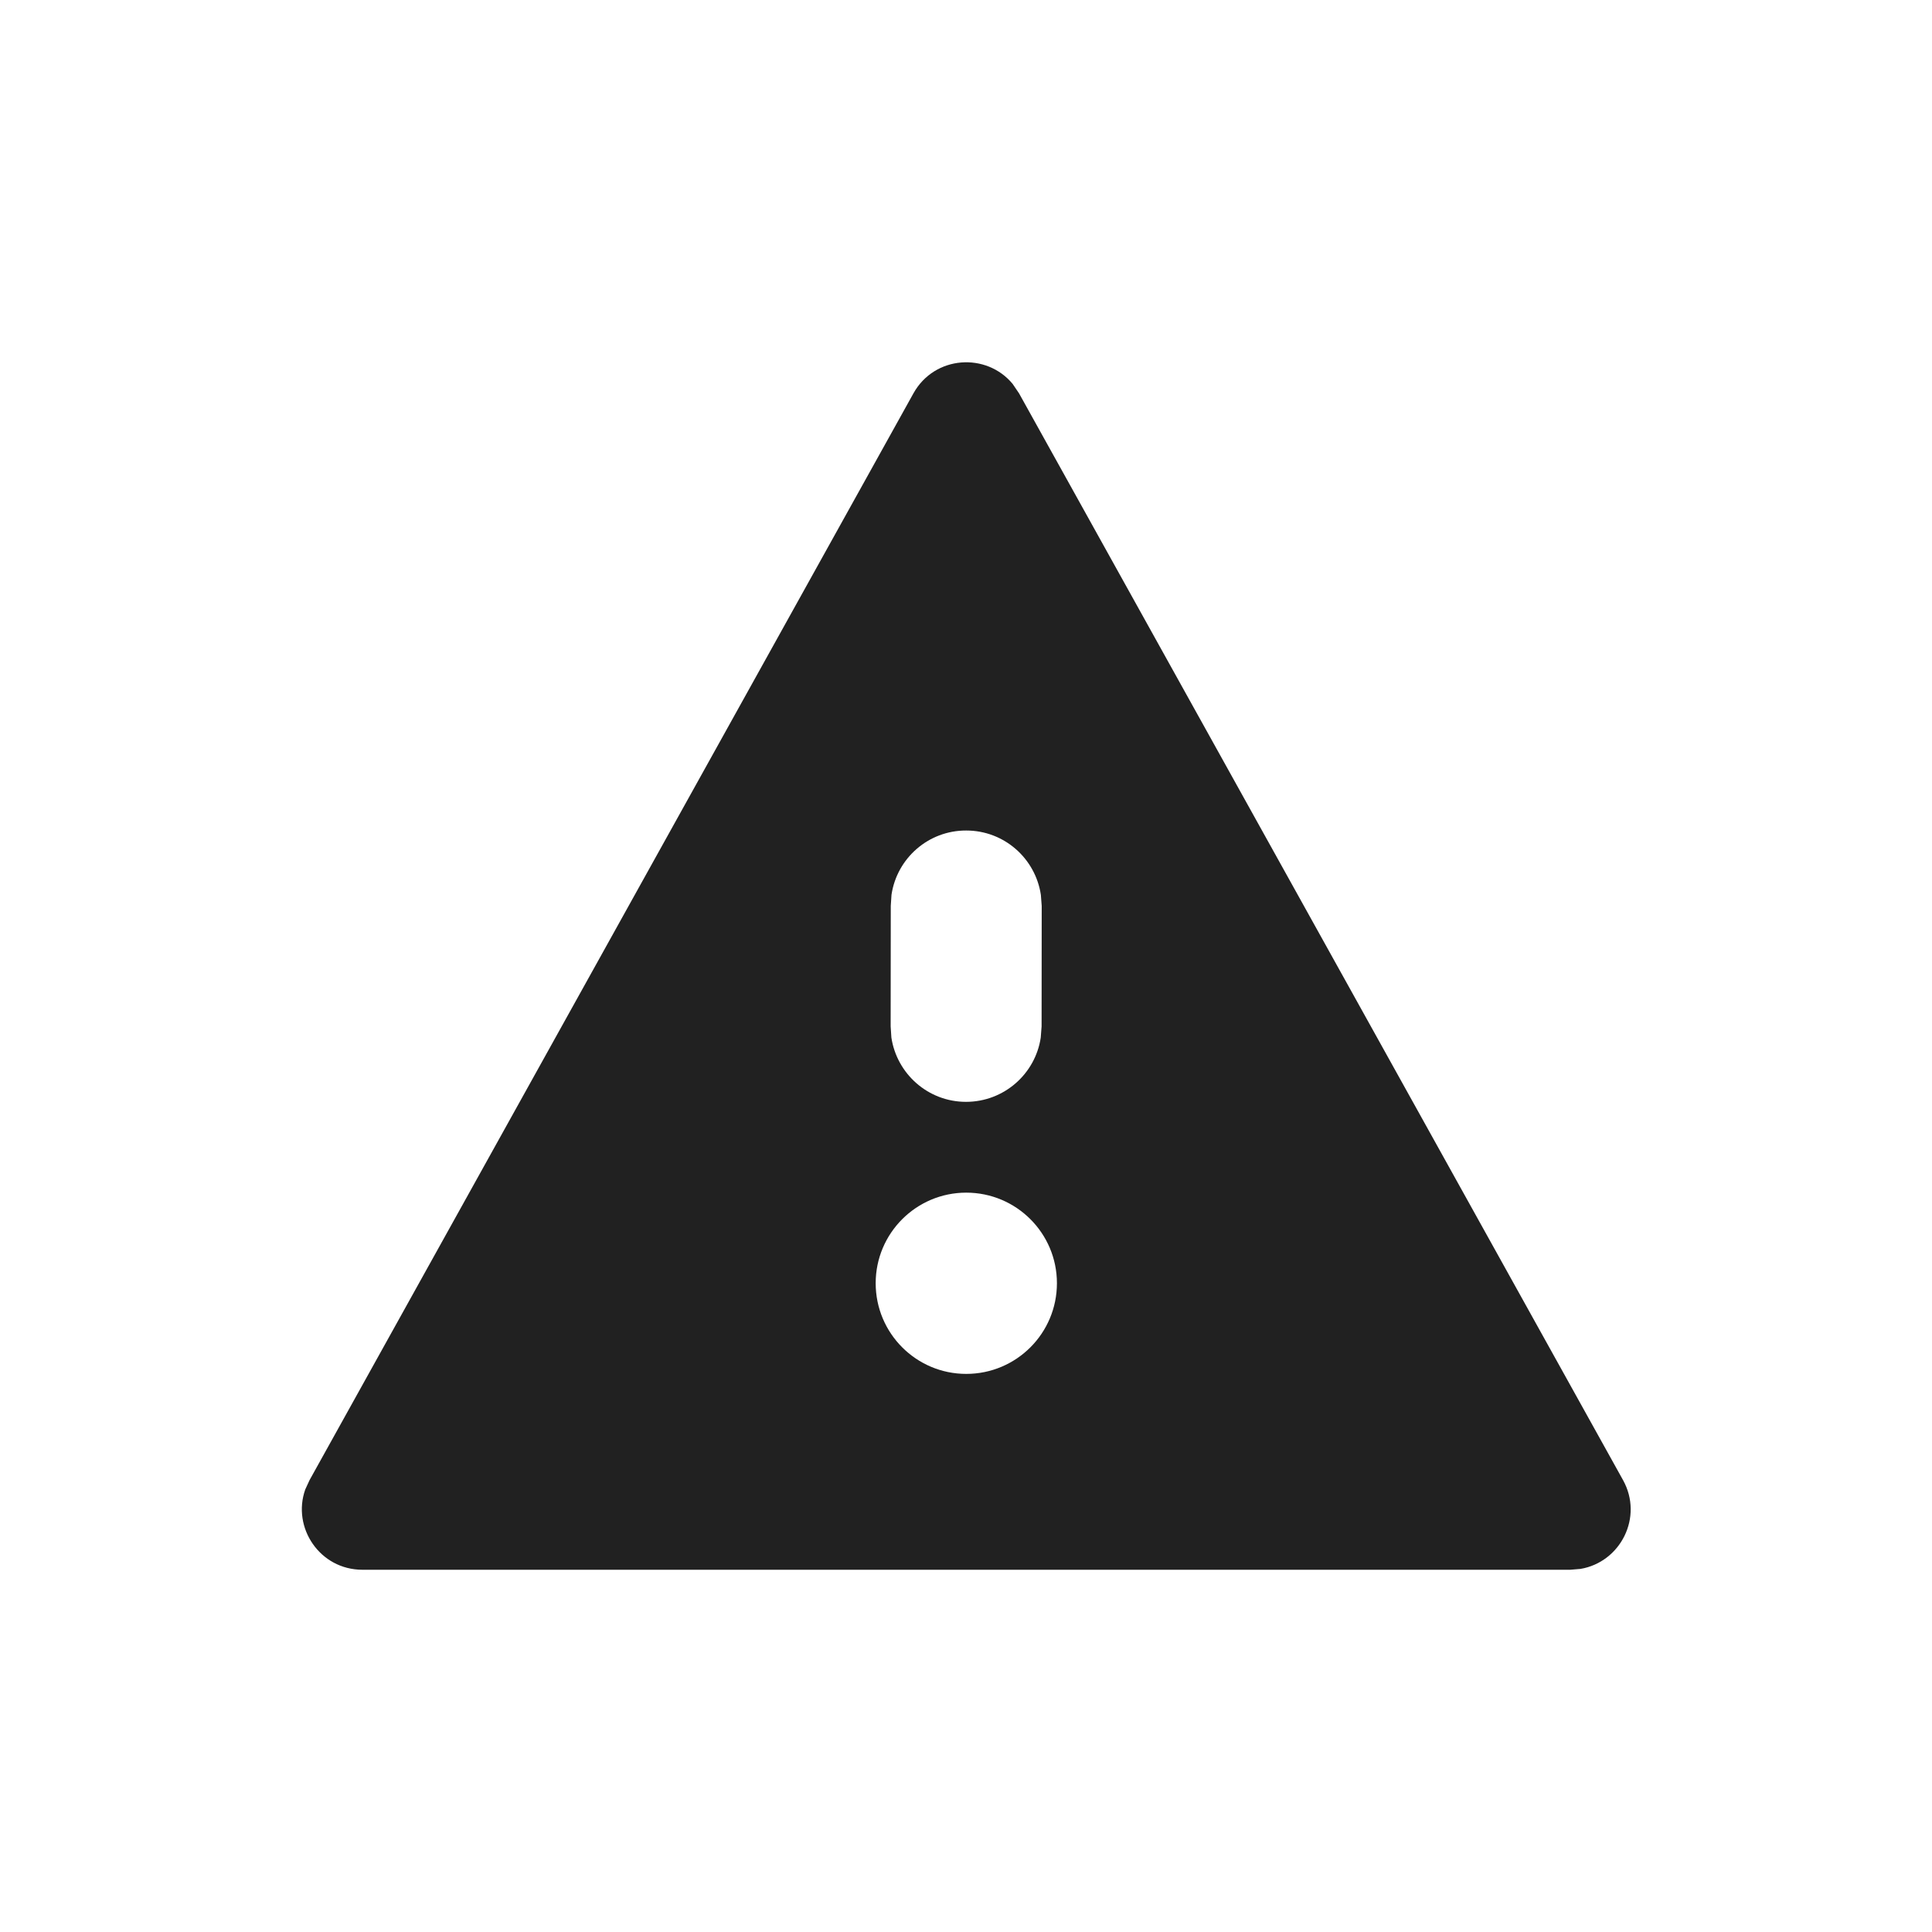
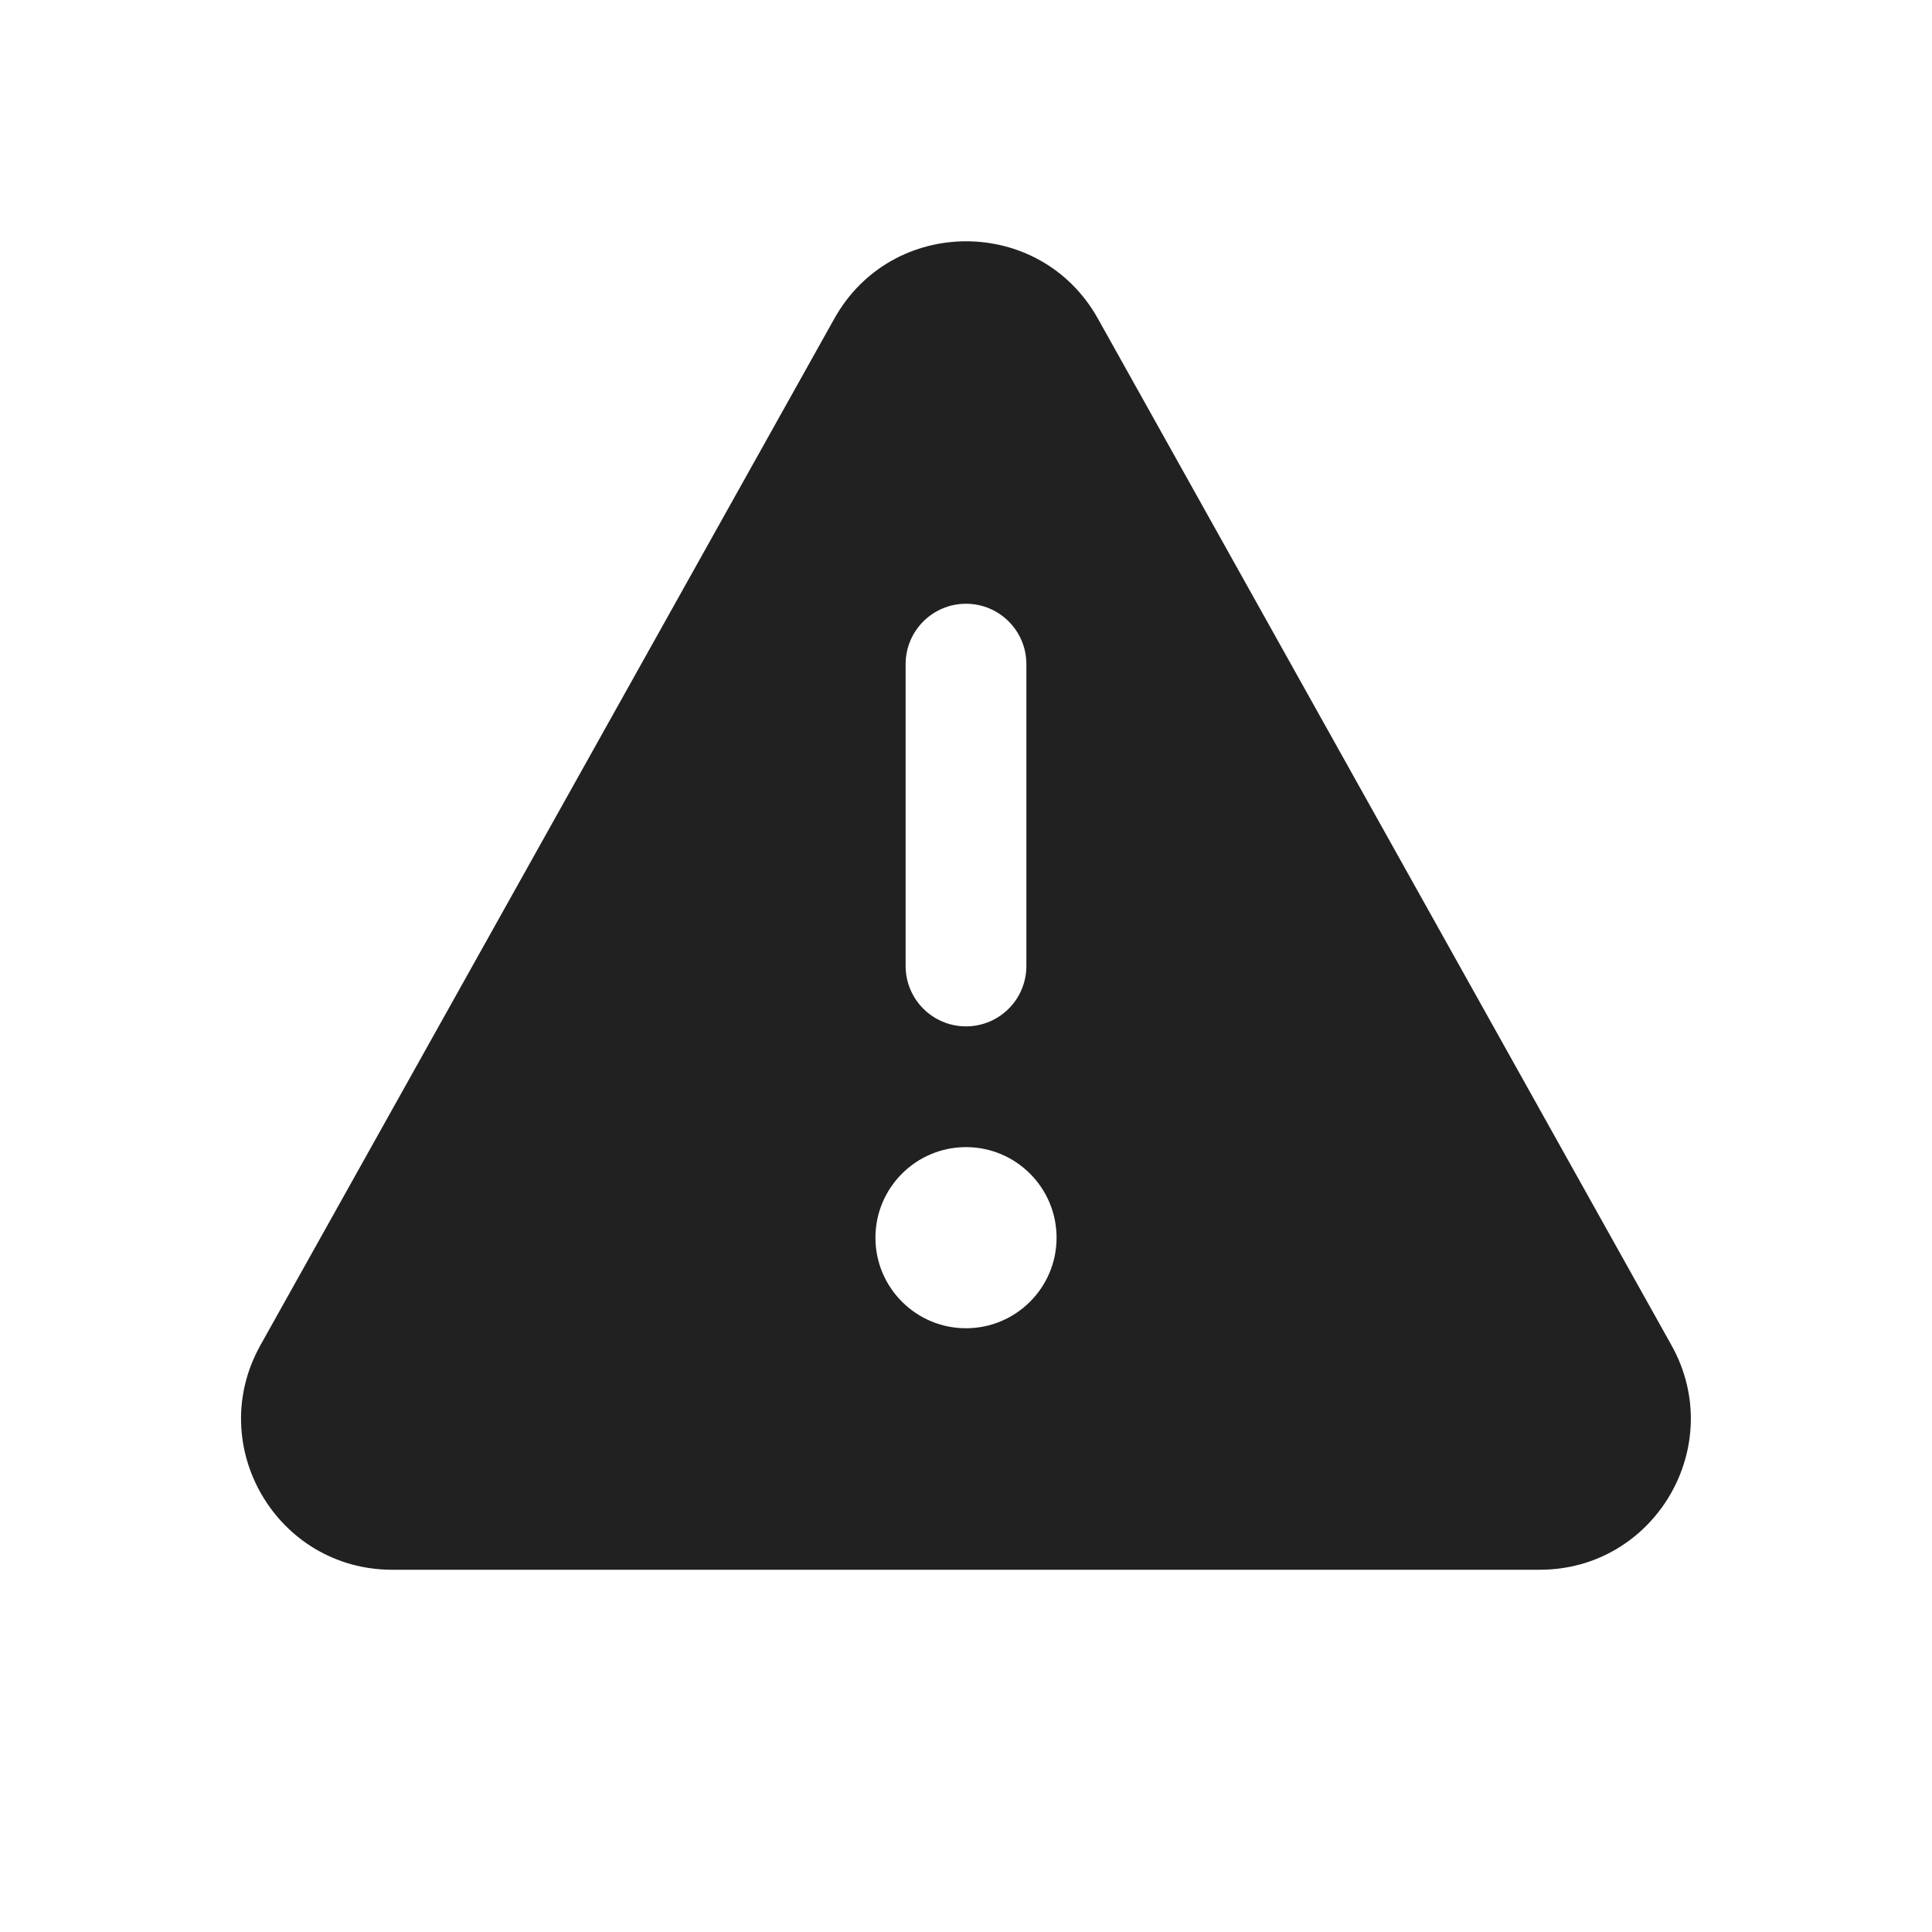
<svg xmlns="http://www.w3.org/2000/svg" width="16" height="16" viewBox="0 0 16 16" fill="none">
-   <path d="M2.564 12.257L7.565 3.257C7.74 2.943 8.169 2.917 8.386 3.179L8.439 3.257L13.441 12.257C13.612 12.565 13.42 12.937 13.089 12.993L13.004 13H3.001C2.649 13 2.416 12.651 2.528 12.335L2.564 12.257L7.565 3.257L2.564 12.257ZM8.002 9.877C7.588 9.877 7.252 10.213 7.252 10.627C7.252 11.042 7.588 11.378 8.002 11.378C8.417 11.378 8.753 11.042 8.753 10.627C8.753 10.213 8.417 9.877 8.002 9.877ZM8.002 6.878C7.688 6.877 7.428 7.108 7.383 7.41L7.377 7.502L7.376 8.5L7.382 8.592C7.427 8.893 7.686 9.125 8 9.125C8.314 9.125 8.574 8.894 8.619 8.593L8.626 8.5L8.627 7.503L8.62 7.411C8.575 7.109 8.316 6.878 8.002 6.878Z" fill="#212121" />
+   <path d="M9.092 2.638C8.615 1.785 7.387 1.785 6.91 2.638L2.157 11.14C1.691 11.973 2.293 13 3.248 13H12.751C13.706 13 14.308 11.973 13.842 11.14L9.092 2.638ZM8.75 10.25C8.75 10.664 8.414 11 8 11C7.586 11 7.25 10.664 7.25 10.25C7.25 9.836 7.586 9.5 8 9.5C8.414 9.5 8.75 9.836 8.75 10.25ZM7.5 8V5.5C7.5 5.224 7.724 5 8 5C8.276 5 8.5 5.224 8.5 5.5V8C8.5 8.276 8.276 8.5 8 8.5C7.724 8.5 7.5 8.276 7.5 8Z" fill="#212121" />
</svg>
